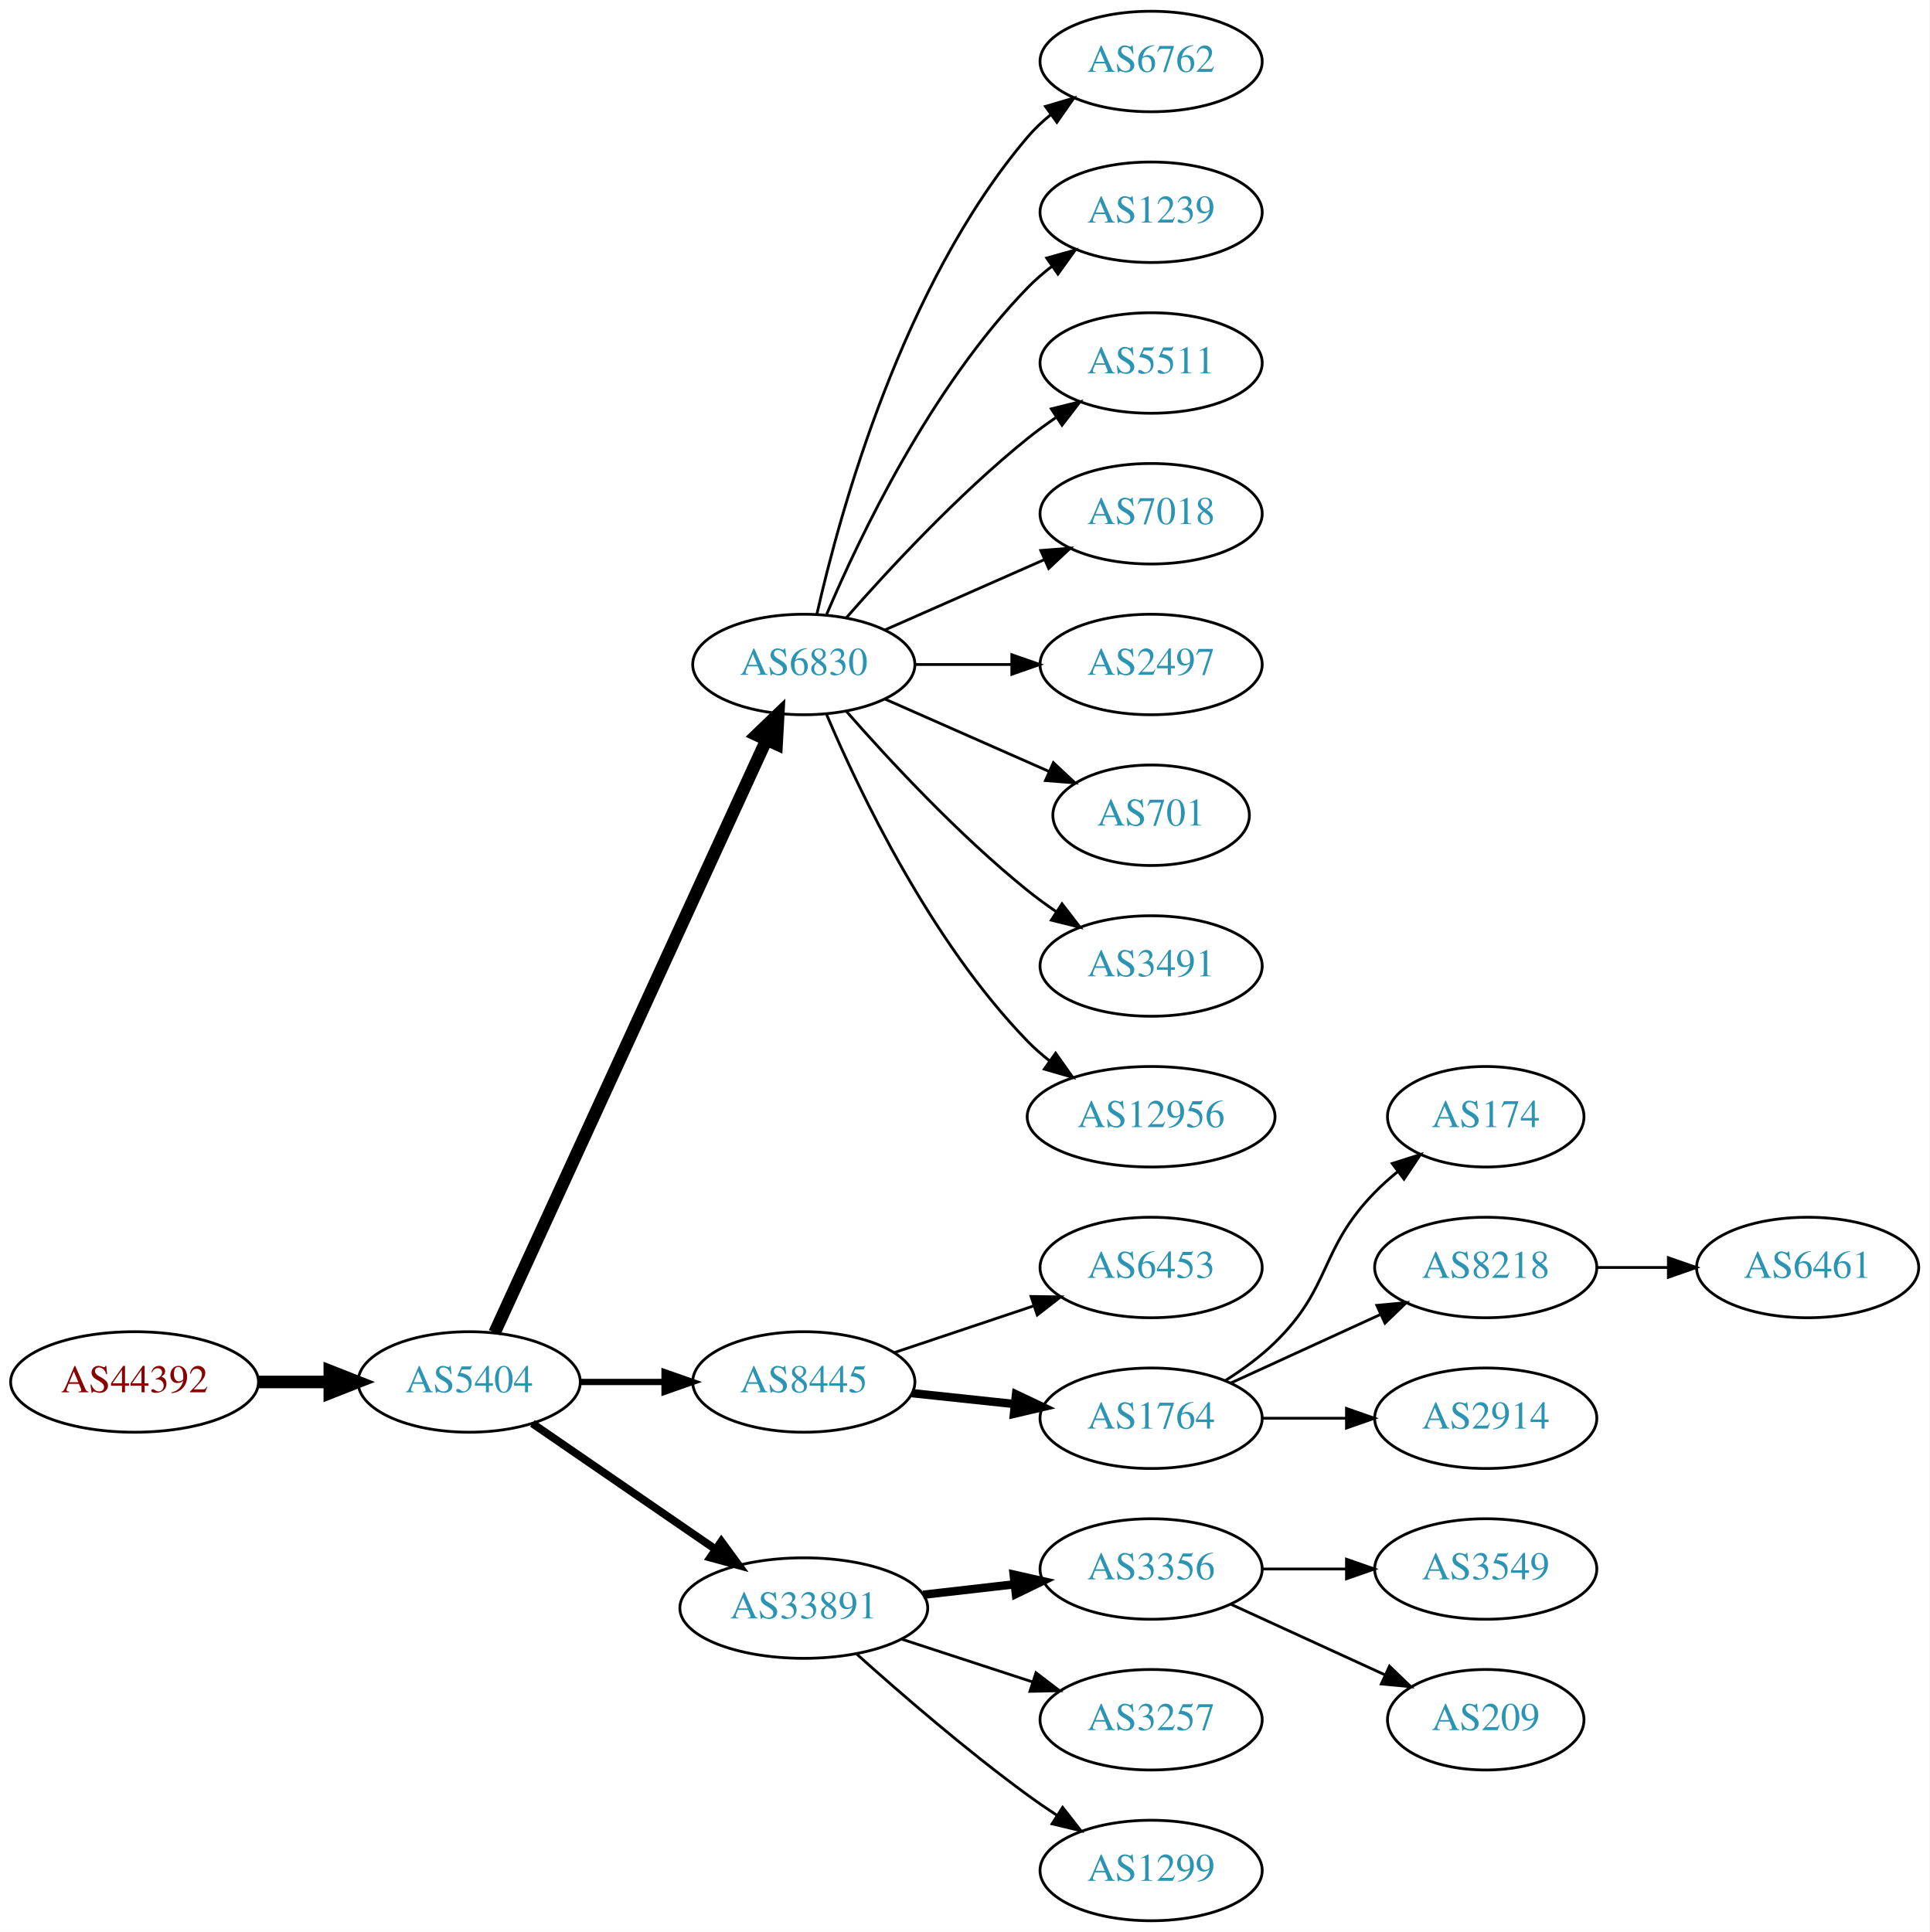
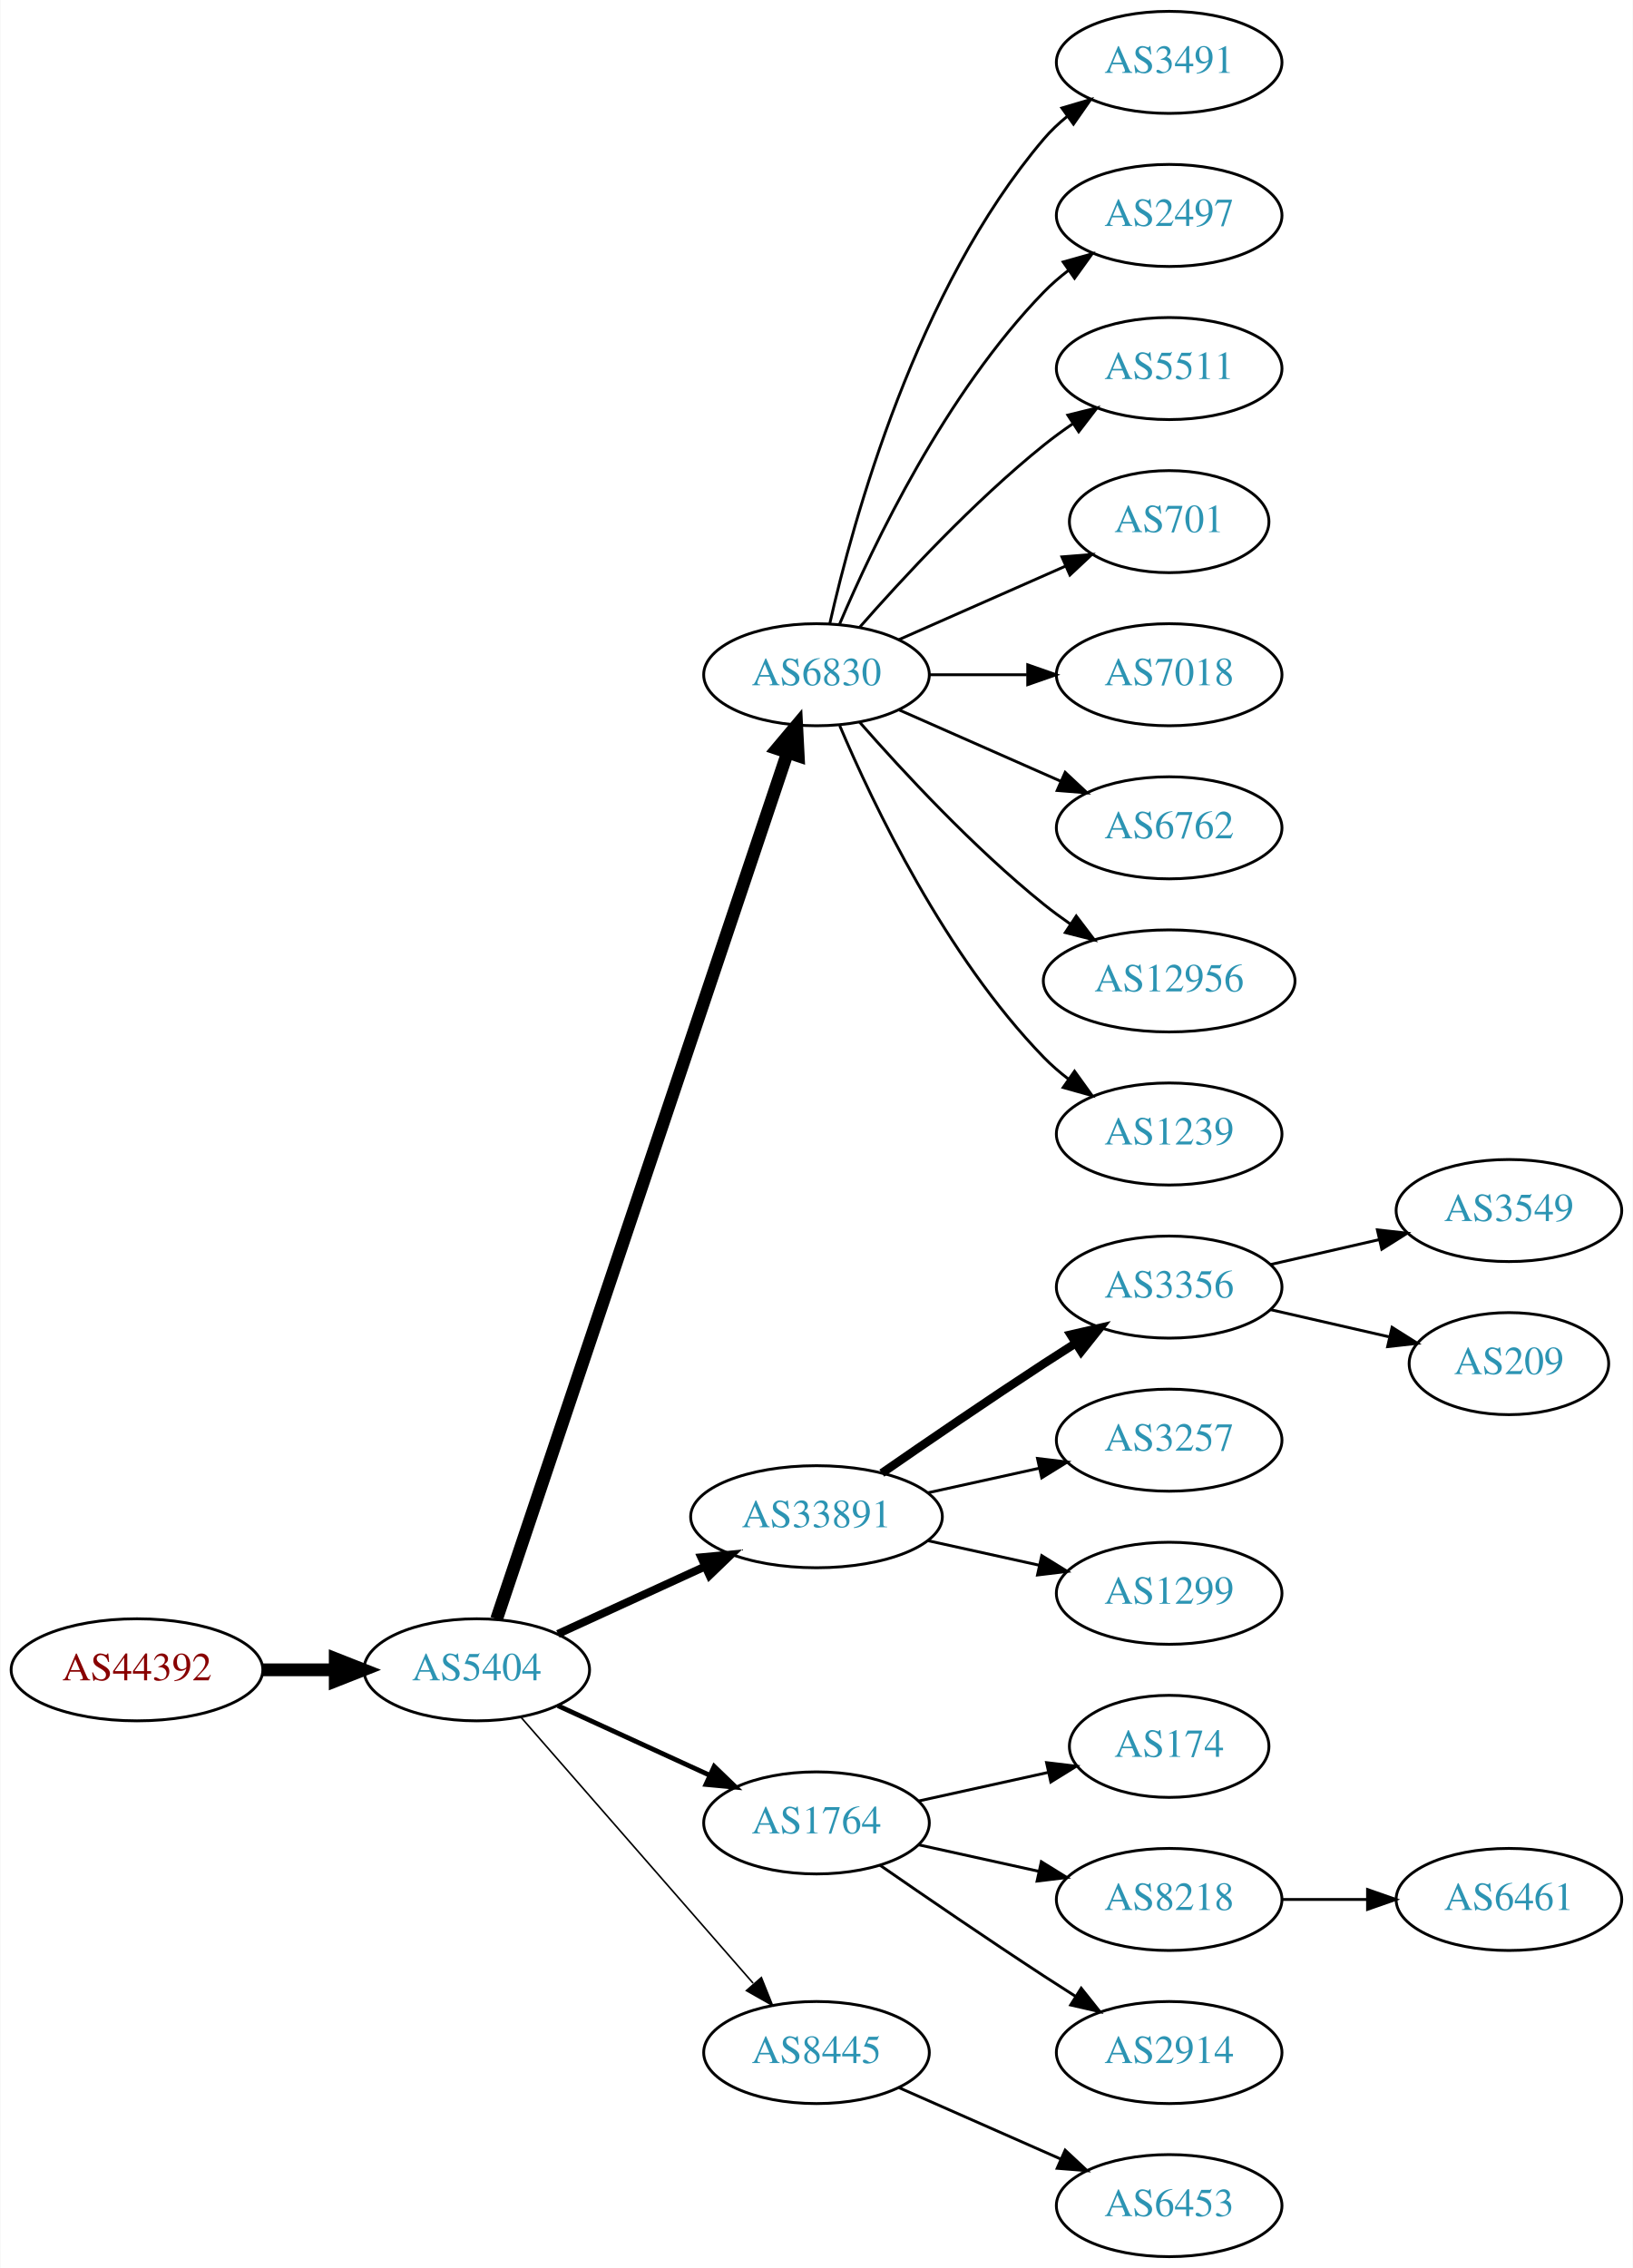
- <svg xmlns="http://www.w3.org/2000/svg" xmlns:xlink="http://www.w3.org/1999/xlink" width="691pt" height="692pt" viewBox="0.00 0.00 691.06 692.00">
-   <g id="graph0" class="graph" transform="scale(1 1) rotate(0) translate(4 688)">
-     <polygon fill="white" stroke="none" points="-4,4 -4,-688 687.055,-688 687.055,4 -4,4" />
+ <svg xmlns="http://www.w3.org/2000/svg" xmlns:xlink="http://www.w3.org/1999/xlink" width="576pt" height="800pt" viewBox="0.00 0.00 575.76 800.00">
+   <g id="graph0" class="graph" transform="scale(1 1) rotate(0) translate(4 796)">
+     <polygon fill="white" stroke="none" points="-4,4 -4,-796 571.762,-796 571.762,4 -4,4" />
    <g id="node1" class="node">
      <g id="a_node1">
        <a xlink:href="/asn/44392" xlink:title="AS44392 ~ Salzburger Flughafen GmbH [AT]">
-           <ellipse fill="#ffffff" stroke="black" cx="44.196" cy="-193" rx="44.393" ry="18" />
-           <text text-anchor="middle" x="44.196" y="-189.3" font-family="Times,serif" font-size="14.00" fill="#880000">AS44392</text>
+           <ellipse fill="#ffffff" stroke="black" cx="44.196" cy="-207" rx="44.393" ry="18" />
+           <text text-anchor="middle" x="44.196" y="-203.3" font-family="Times,serif" font-size="14.00" fill="#880000">AS44392</text>
        </a>
      </g>
    </g>
    <g id="node2" class="node">
      <g id="a_node2">
        <a xlink:href="/asn/5404" xlink:title="AS5404 ~ ASN conova communications GmbH [AT]">
-           <ellipse fill="#ffffff" stroke="black" cx="164.039" cy="-193" rx="39.794" ry="18" />
-           <text text-anchor="middle" x="164.039" y="-189.3" font-family="Times,serif" font-size="14.00" fill="#2c94b3">AS5404</text>
+           <ellipse fill="#ffffff" stroke="black" cx="164.039" cy="-207" rx="39.794" ry="18" />
+           <text text-anchor="middle" x="164.039" y="-203.3" font-family="Times,serif" font-size="14.00" fill="#2c94b3">AS5404</text>
        </a>
      </g>
    </g>
    <g id="edge1" class="edge">
-       <path fill="none" stroke="black" stroke-width="4.5" d="M88.407,-193C96.72,-193 105.482,-193 113.965,-193" />
-       <polygon fill="black" stroke="black" stroke-width="4.5" points="114.123,-196.938 124.123,-193 114.123,-189.063 114.123,-196.938" />
+       <path fill="none" stroke="black" stroke-width="4.5" d="M88.407,-207C96.72,-207 105.482,-207 113.965,-207" />
+       <polygon fill="black" stroke="black" stroke-width="4.5" points="114.123,-210.938 124.123,-207 114.123,-203.063 114.123,-210.938" />
    </g>
    <g id="node3" class="node">
      <g id="a_node3">
        <a xlink:href="/asn/6830" xlink:title="AS6830 ~ LibertyGlobal [AT]">
-           <ellipse fill="#ffffff" stroke="black" cx="283.881" cy="-450" rx="39.794" ry="18" />
-           <text text-anchor="middle" x="283.881" y="-446.3" font-family="Times,serif" font-size="14.00" fill="#2c94b3">AS6830</text>
+           <ellipse fill="#ffffff" stroke="black" cx="283.881" cy="-558" rx="39.794" ry="18" />
+           <text text-anchor="middle" x="283.881" y="-554.3" font-family="Times,serif" font-size="14.00" fill="#2c94b3">AS6830</text>
        </a>
      </g>
    </g>
    <g id="edge2" class="edge">
-       <path fill="none" stroke="black" stroke-width="4.5" d="M173.138,-210.665C193.363,-254.772 246.188,-369.976 270.413,-422.809" />
-       <polygon fill="black" stroke="black" stroke-width="4.5" points="266.977,-424.763 274.725,-432.212 274.136,-421.481 266.977,-424.763" />
+       <path fill="none" stroke="black" stroke-width="4.5" d="M171.044,-224.889C190.272,-282.16 250.409,-461.279 273.616,-530.403" />
+       <polygon fill="black" stroke="black" stroke-width="4.5" points="269.972,-531.921 276.887,-540.147 277.437,-529.414 269.972,-531.921" />
    </g>
    <g id="node4" class="node">
      <g id="a_node4">
-         <a xlink:href="/asn/8445" xlink:title="AS8445 ~ SALZBURG-AG-AS [AT]">
-           <ellipse fill="#ffffff" stroke="black" cx="283.881" cy="-193" rx="39.794" ry="18" />
-           <text text-anchor="middle" x="283.881" y="-189.3" font-family="Times,serif" font-size="14.00" fill="#2c94b3">AS8445</text>
+         <a xlink:href="/asn/33891" xlink:title="AS33891 ~ CORE-BACKBONE GMBH GLOBAL NETWORK [DE]">
+           <ellipse fill="#ffffff" stroke="black" cx="283.881" cy="-261" rx="44.393" ry="18" />
+           <text text-anchor="middle" x="283.881" y="-257.3" font-family="Times,serif" font-size="14.00" fill="#2c94b3">AS33891</text>
        </a>
      </g>
    </g>
    <g id="edge3" class="edge">
-       <path fill="none" stroke="black" stroke-width="2.25" d="M203.951,-193C213.505,-193 223.854,-193 233.817,-193" />
-       <polygon fill="black" stroke="black" stroke-width="2.25" points="234.009,-196.5 244.009,-193 234.009,-189.5 234.009,-196.5" />
+       <path fill="none" stroke="black" stroke-width="2.812" d="M192.667,-219.661C208.165,-226.762 227.732,-235.728 244.678,-243.494" />
+       <polygon fill="black" stroke="black" stroke-width="2.812" points="243.232,-246.681 253.781,-247.665 246.148,-240.317 243.232,-246.681" />
    </g>
    <g id="node5" class="node">
      <g id="a_node5">
-         <a xlink:href="/asn/33891" xlink:title="AS33891 ~ CORE-BACKBONE GMBH GLOBAL NETWORK [DE]">
-           <ellipse fill="#ffffff" stroke="black" cx="283.881" cy="-112" rx="44.393" ry="18" />
-           <text text-anchor="middle" x="283.881" y="-108.3" font-family="Times,serif" font-size="14.00" fill="#2c94b3">AS33891</text>
+         <a xlink:href="/asn/1764" xlink:title="AS1764 ~ NEXTLAYER-AS [AT]">
+           <ellipse fill="#ffffff" stroke="black" cx="283.881" cy="-153" rx="39.794" ry="18" />
+           <text text-anchor="middle" x="283.881" y="-149.3" font-family="Times,serif" font-size="14.00" fill="#2c94b3">AS1764</text>
        </a>
      </g>
    </g>
    <g id="edge4" class="edge">
-       <path fill="none" stroke="black" stroke-width="2.812" d="M186.653,-178.143C205.025,-165.515 231.618,-147.236 252.195,-133.093" />
-       <polygon fill="black" stroke="black" stroke-width="2.812" points="254.345,-135.862 260.603,-127.313 250.38,-130.093 254.345,-135.862" />
+       <path fill="none" stroke="black" stroke-width="1.688" d="M192.667,-194.339C208.624,-187.027 228.895,-177.739 246.178,-169.819" />
+       <polygon fill="black" stroke="black" stroke-width="1.688" points="247.793,-172.929 255.425,-165.581 244.876,-166.565 247.793,-172.929" />
    </g>
    <g id="node6" class="node">
      <g id="a_node6">
-         <a xlink:href="/asn/6762" xlink:title="AS6762 ~ TELECOM ITALIA SPARKLE S.p.A. [IT]">
-           <ellipse fill="#ffffff" stroke="black" cx="408.273" cy="-666" rx="39.794" ry="18" />
-           <text text-anchor="middle" x="408.273" y="-662.3" font-family="Times,serif" font-size="14.00" fill="#2c94b3">AS6762</text>
+         <a xlink:href="/asn/8445" xlink:title="AS8445 ~ SALZBURG-AG-AS [AT]">
+           <ellipse fill="#ffffff" stroke="black" cx="283.881" cy="-72" rx="39.794" ry="18" />
+           <text text-anchor="middle" x="283.881" y="-68.3" font-family="Times,serif" font-size="14.00" fill="#2c94b3">AS8445</text>
        </a>
      </g>
    </g>
    <g id="edge5" class="edge">
-       <path fill="none" stroke="black" d="M288.575,-468.075C296.715,-504.148 319.148,-586.14 364.077,-639 366.511,-641.864 369.328,-644.521 372.333,-646.961" />
-       <polygon fill="black" stroke="black" points="370.432,-649.905 380.593,-652.906 374.521,-644.224 370.432,-649.905" />
+       <path fill="none" stroke="black" stroke-width="0.562" d="M179.725,-190.175C200.302,-166.603 237.839,-123.6 261.512,-96.48" />
+       <polygon fill="black" stroke="black" stroke-width="0.562" points="264.44,-98.448 268.38,-88.613 259.167,-93.845 264.44,-98.448" />
    </g>
    <g id="node7" class="node">
      <g id="a_node7">
-         <a xlink:href="/asn/1239" xlink:title="AS1239 ~ Sprint [US]">
-           <ellipse fill="#ffffff" stroke="black" cx="408.273" cy="-612" rx="39.794" ry="18" />
-           <text text-anchor="middle" x="408.273" y="-608.3" font-family="Times,serif" font-size="14.00" fill="#2c94b3">AS1239</text>
+         <a xlink:href="/asn/3491" xlink:title="AS3491 ~ PCCW Global, Inc. [US]">
+           <ellipse fill="#ffffff" stroke="black" cx="408.273" cy="-774" rx="39.794" ry="18" />
+           <text text-anchor="middle" x="408.273" y="-770.3" font-family="Times,serif" font-size="14.00" fill="#2c94b3">AS3491</text>
        </a>
      </g>
    </g>
    <g id="edge6" class="edge">
-       <path fill="none" stroke="black" d="M292.072,-467.975C303.839,-495.682 329.413,-549.348 364.077,-585 366.697,-587.695 369.638,-590.239 372.721,-592.608" />
-       <polygon fill="black" stroke="black" points="370.887,-595.597 381.089,-598.455 374.896,-589.859 370.887,-595.597" />
+       <path fill="none" stroke="black" d="M288.575,-576.075C296.715,-612.148 319.148,-694.14 364.077,-747 366.511,-749.864 369.328,-752.521 372.333,-754.961" />
+       <polygon fill="black" stroke="black" points="370.432,-757.905 380.593,-760.906 374.521,-752.224 370.432,-757.905" />
    </g>
    <g id="node8" class="node">
      <g id="a_node8">
-         <a xlink:href="/asn/5511" xlink:title="AS5511 ~ Orange S.A. [FR]">
-           <ellipse fill="#ffffff" stroke="black" cx="408.273" cy="-558" rx="39.794" ry="18" />
-           <text text-anchor="middle" x="408.273" y="-554.3" font-family="Times,serif" font-size="14.00" fill="#2c94b3">AS5511</text>
+         <a xlink:href="/asn/2497" xlink:title="AS2497 ~ Internet Initiative Japan Inc. [JP]">
+           <ellipse fill="#ffffff" stroke="black" cx="408.273" cy="-720" rx="39.794" ry="18" />
+           <text text-anchor="middle" x="408.273" y="-716.3" font-family="Times,serif" font-size="14.00" fill="#2c94b3">AS2497</text>
        </a>
      </g>
    </g>
    <g id="edge7" class="edge">
-       <path fill="none" stroke="black" d="M299.033,-466.663C314.135,-483.894 339.256,-511.024 364.077,-531 367.333,-533.62 370.858,-536.192 374.442,-538.646" />
-       <polygon fill="black" stroke="black" points="372.53,-541.577 382.815,-544.121 376.361,-535.719 372.53,-541.577" />
+       <path fill="none" stroke="black" d="M292.072,-575.975C303.839,-603.682 329.413,-657.348 364.077,-693 366.697,-695.695 369.638,-698.239 372.721,-700.608" />
+       <polygon fill="black" stroke="black" points="370.887,-703.597 381.089,-706.455 374.896,-697.859 370.887,-703.597" />
    </g>
    <g id="node9" class="node">
      <g id="a_node9">
-         <a xlink:href="/asn/7018" xlink:title="AS7018 ~ AT&amp;T Services, Inc. [US]">
-           <ellipse fill="#ffffff" stroke="black" cx="408.273" cy="-504" rx="39.794" ry="18" />
-           <text text-anchor="middle" x="408.273" y="-500.3" font-family="Times,serif" font-size="14.00" fill="#2c94b3">AS7018</text>
+         <a xlink:href="/asn/5511" xlink:title="AS5511 ~ Orange S.A. [FR]">
+           <ellipse fill="#ffffff" stroke="black" cx="408.273" cy="-666" rx="39.794" ry="18" />
+           <text text-anchor="middle" x="408.273" y="-662.3" font-family="Times,serif" font-size="14.00" fill="#2c94b3">AS5511</text>
        </a>
      </g>
    </g>
    <g id="edge8" class="edge">
-       <path fill="none" stroke="black" d="M312.96,-462.389C329.908,-469.866 351.706,-479.483 370.075,-487.588" />
-       <polygon fill="black" stroke="black" points="368.763,-490.834 379.325,-491.669 371.589,-484.43 368.763,-490.834" />
+       <path fill="none" stroke="black" d="M299.033,-574.663C314.135,-591.894 339.256,-619.024 364.077,-639 367.333,-641.62 370.858,-644.192 374.442,-646.646" />
+       <polygon fill="black" stroke="black" points="372.53,-649.577 382.815,-652.121 376.361,-643.719 372.53,-649.577" />
    </g>
    <g id="node10" class="node">
      <g id="a_node10">
-         <a xlink:href="/asn/2497" xlink:title="AS2497 ~ Internet Initiative Japan Inc. [JP]">
-           <ellipse fill="#ffffff" stroke="black" cx="408.273" cy="-450" rx="39.794" ry="18" />
-           <text text-anchor="middle" x="408.273" y="-446.3" font-family="Times,serif" font-size="14.00" fill="#2c94b3">AS2497</text>
+         <a xlink:href="/asn/701" xlink:title="AS701 ~ UUNET [US]">
+           <ellipse fill="#ffffff" stroke="black" cx="408.273" cy="-612" rx="35.194" ry="18" />
+           <text text-anchor="middle" x="408.273" y="-608.3" font-family="Times,serif" font-size="14.00" fill="#2c94b3">AS701</text>
        </a>
      </g>
    </g>
    <g id="edge9" class="edge">
-       <path fill="none" stroke="black" d="M323.607,-450C334.545,-450 346.596,-450 358.062,-450" />
-       <polygon fill="black" stroke="black" points="358.38,-453.5 368.38,-450 358.38,-446.5 358.38,-453.5" />
+       <path fill="none" stroke="black" d="M312.96,-570.389C330.389,-578.078 352.946,-588.031 371.63,-596.274" />
+       <polygon fill="black" stroke="black" points="370.438,-599.573 381,-600.408 373.263,-593.169 370.438,-599.573" />
    </g>
    <g id="node11" class="node">
      <g id="a_node11">
-         <a xlink:href="/asn/701" xlink:title="AS701 ~ UUNET [US]">
-           <ellipse fill="#ffffff" stroke="black" cx="408.273" cy="-396" rx="35.194" ry="18" />
-           <text text-anchor="middle" x="408.273" y="-392.3" font-family="Times,serif" font-size="14.00" fill="#2c94b3">AS701</text>
+         <a xlink:href="/asn/7018" xlink:title="AS7018 ~ AT&amp;T Services, Inc. [US]">
+           <ellipse fill="#ffffff" stroke="black" cx="408.273" cy="-558" rx="39.794" ry="18" />
+           <text text-anchor="middle" x="408.273" y="-554.3" font-family="Times,serif" font-size="14.00" fill="#2c94b3">AS7018</text>
        </a>
      </g>
    </g>
    <g id="edge10" class="edge">
-       <path fill="none" stroke="black" d="M312.96,-437.611C330.389,-429.922 352.946,-419.969 371.63,-411.726" />
-       <polygon fill="black" stroke="black" points="373.263,-414.831 381,-407.592 370.438,-408.427 373.263,-414.831" />
+       <path fill="none" stroke="black" d="M323.607,-558C334.545,-558 346.596,-558 358.062,-558" />
+       <polygon fill="black" stroke="black" points="358.38,-561.5 368.38,-558 358.38,-554.5 358.38,-561.5" />
    </g>
    <g id="node12" class="node">
      <g id="a_node12">
-         <a xlink:href="/asn/3491" xlink:title="AS3491 ~ PCCW Global, Inc. [US]">
-           <ellipse fill="#ffffff" stroke="black" cx="408.273" cy="-342" rx="39.794" ry="18" />
-           <text text-anchor="middle" x="408.273" y="-338.3" font-family="Times,serif" font-size="14.00" fill="#2c94b3">AS3491</text>
+         <a xlink:href="/asn/6762" xlink:title="AS6762 ~ TELECOM ITALIA SPARKLE S.p.A. [IT]">
+           <ellipse fill="#ffffff" stroke="black" cx="408.273" cy="-504" rx="39.794" ry="18" />
+           <text text-anchor="middle" x="408.273" y="-500.3" font-family="Times,serif" font-size="14.00" fill="#2c94b3">AS6762</text>
        </a>
      </g>
    </g>
    <g id="edge11" class="edge">
-       <path fill="none" stroke="black" d="M299.033,-433.337C314.135,-416.106 339.256,-388.976 364.077,-369 367.333,-366.38 370.858,-363.808 374.442,-361.354" />
-       <polygon fill="black" stroke="black" points="376.361,-364.281 382.815,-355.879 372.53,-358.423 376.361,-364.281" />
+       <path fill="none" stroke="black" d="M312.96,-545.611C329.908,-538.134 351.706,-528.517 370.075,-520.412" />
+       <polygon fill="black" stroke="black" points="371.589,-523.57 379.325,-516.331 368.763,-517.166 371.589,-523.57" />
    </g>
    <g id="node13" class="node">
      <g id="a_node13">
        <a xlink:href="/asn/12956" xlink:title="AS12956 ~ TELXIUS [ES]">
-           <ellipse fill="#ffffff" stroke="black" cx="408.273" cy="-288" rx="44.393" ry="18" />
-           <text text-anchor="middle" x="408.273" y="-284.3" font-family="Times,serif" font-size="14.00" fill="#2c94b3">AS12956</text>
+           <ellipse fill="#ffffff" stroke="black" cx="408.273" cy="-450" rx="44.393" ry="18" />
+           <text text-anchor="middle" x="408.273" y="-446.3" font-family="Times,serif" font-size="14.00" fill="#2c94b3">AS12956</text>
        </a>
      </g>
    </g>
    <g id="edge12" class="edge">
-       <path fill="none" stroke="black" d="M292.072,-432.025C303.839,-404.318 329.413,-350.652 364.077,-315 366.493,-312.515 369.182,-310.158 372.003,-307.949" />
-       <polygon fill="black" stroke="black" points="374.067,-310.775 380.187,-302.127 370.01,-305.071 374.067,-310.775" />
+       <path fill="none" stroke="black" d="M299.033,-541.337C314.135,-524.106 339.256,-496.976 364.077,-477 367.005,-474.643 370.152,-472.325 373.363,-470.098" />
+       <polygon fill="black" stroke="black" points="375.499,-472.882 381.911,-464.448 371.639,-467.042 375.499,-472.882" />
    </g>
    <g id="node14" class="node">
      <g id="a_node14">
-         <a xlink:href="/asn/6453" xlink:title="AS6453 ~ TATA COMMUNICATIONS (AMERICA) INC [US]">
-           <ellipse fill="#ffffff" stroke="black" cx="408.273" cy="-234" rx="39.794" ry="18" />
-           <text text-anchor="middle" x="408.273" y="-230.3" font-family="Times,serif" font-size="14.00" fill="#2c94b3">AS6453</text>
+         <a xlink:href="/asn/1239" xlink:title="AS1239 ~ Sprint [US]">
+           <ellipse fill="#ffffff" stroke="black" cx="408.273" cy="-396" rx="39.794" ry="18" />
+           <text text-anchor="middle" x="408.273" y="-392.3" font-family="Times,serif" font-size="14.00" fill="#2c94b3">AS1239</text>
        </a>
      </g>
    </g>
    <g id="edge13" class="edge">
-       <path fill="none" stroke="black" d="M316.4,-203.559C331.533,-208.628 349.86,-214.767 366.081,-220.201" />
-       <polygon fill="black" stroke="black" points="365.267,-223.62 375.861,-223.477 367.491,-216.982 365.267,-223.62" />
+       <path fill="none" stroke="black" d="M292.072,-540.025C303.839,-512.318 329.413,-458.652 364.077,-423 366.697,-420.305 369.638,-417.761 372.721,-415.392" />
+       <polygon fill="black" stroke="black" points="374.896,-418.141 381.089,-409.545 370.887,-412.403 374.896,-418.141" />
    </g>
    <g id="node15" class="node">
      <g id="a_node15">
-         <a xlink:href="/asn/1764" xlink:title="AS1764 ~ NEXTLAYER-AS [AT]">
-           <ellipse fill="#ffffff" stroke="black" cx="408.273" cy="-180" rx="39.794" ry="18" />
-           <text text-anchor="middle" x="408.273" y="-176.3" font-family="Times,serif" font-size="14.00" fill="#2c94b3">AS1764</text>
+         <a xlink:href="/asn/3356" xlink:title="AS3356 ~ Level 3 Parent, LLC [US]">
+           <ellipse fill="#ffffff" stroke="black" cx="408.273" cy="-342" rx="39.794" ry="18" />
+           <text text-anchor="middle" x="408.273" y="-338.3" font-family="Times,serif" font-size="14.00" fill="#2c94b3">AS3356</text>
        </a>
      </g>
    </g>
    <g id="edge14" class="edge">
-       <path fill="none" stroke="black" stroke-width="3" d="M322.602,-188.993C334.235,-187.758 347.202,-186.381 359.423,-185.083" />
-       <polygon fill="black" stroke="black" stroke-width="3" points="359.892,-188.552 369.467,-184.016 359.153,-181.592 359.892,-188.552" />
+       <path fill="none" stroke="black" stroke-width="3" d="M306.912,-276.367C322.714,-287.305 344.571,-302.261 364.077,-315 367.659,-317.339 371.43,-319.759 375.19,-322.144" />
+       <polygon fill="black" stroke="black" stroke-width="3" points="373.523,-325.231 383.851,-327.596 377.252,-319.307 373.523,-325.231" />
+     </g>
+     <g id="node16" class="node">
+       <g id="a_node16">
+         <a xlink:href="/asn/3257" xlink:title="AS3257 ~ GTT [DE]">
+           <ellipse fill="#ffffff" stroke="black" cx="408.273" cy="-288" rx="39.794" ry="18" />
+           <text text-anchor="middle" x="408.273" y="-284.3" font-family="Times,serif" font-size="14.00" fill="#2c94b3">AS3257</text>
+         </a>
+       </g>
+     </g>
+     <g id="edge15" class="edge">
+       <path fill="none" stroke="black" d="M323.271,-269.469C335.662,-272.202 349.509,-275.257 362.329,-278.085" />
+       <polygon fill="black" stroke="black" points="361.825,-281.558 372.344,-280.295 363.333,-274.722 361.825,-281.558" />
+     </g>
+     <g id="node17" class="node">
+       <g id="a_node17">
+         <a xlink:href="/asn/1299" xlink:title="AS1299 ~ Telia Carrier [EU]">
+           <ellipse fill="#ffffff" stroke="black" cx="408.273" cy="-234" rx="39.794" ry="18" />
+           <text text-anchor="middle" x="408.273" y="-230.3" font-family="Times,serif" font-size="14.00" fill="#2c94b3">AS1299</text>
+         </a>
+       </g>
+     </g>
+     <g id="edge16" class="edge">
+       <path fill="none" stroke="black" d="M323.271,-252.531C335.662,-249.798 349.509,-246.743 362.329,-243.915" />
+       <polygon fill="black" stroke="black" points="363.333,-247.278 372.344,-241.705 361.825,-240.442 363.333,-247.278" />
+     </g>
+     <g id="node20" class="node">
+       <g id="a_node20">
+         <a xlink:href="/asn/174" xlink:title="AS174 ~ Cogent Communications [US]">
+           <ellipse fill="#ffffff" stroke="black" cx="408.273" cy="-180" rx="35.194" ry="18" />
+           <text text-anchor="middle" x="408.273" y="-176.3" font-family="Times,serif" font-size="14.00" fill="#2c94b3">AS174</text>
+         </a>
+       </g>
+     </g>
+     <g id="edge19" class="edge">
+       <path fill="none" stroke="black" d="M319.954,-160.737C334.187,-163.877 350.742,-167.529 365.586,-170.804" />
+       <polygon fill="black" stroke="black" points="365.021,-174.263 375.54,-173 366.529,-167.428 365.021,-174.263" />
+     </g>
+     <g id="node21" class="node">
+       <g id="a_node21">
+         <a xlink:href="/asn/8218" xlink:title="AS8218 ~ legacy Neotelecoms [FR]">
+           <ellipse fill="#ffffff" stroke="black" cx="408.273" cy="-126" rx="39.794" ry="18" />
+           <text text-anchor="middle" x="408.273" y="-122.3" font-family="Times,serif" font-size="14.00" fill="#2c94b3">AS8218</text>
+         </a>
+       </g>
+     </g>
+     <g id="edge20" class="edge">
+       <path fill="none" stroke="black" d="M319.954,-145.263C333.141,-142.354 348.321,-139.005 362.287,-135.924" />
+       <polygon fill="black" stroke="black" points="363.184,-139.31 372.196,-133.738 361.676,-132.475 363.184,-139.31" />
+     </g>
+     <g id="node22" class="node">
+       <g id="a_node22">
+         <a xlink:href="/asn/2914" xlink:title="AS2914 ~ NTT America, Inc. [US]">
+           <ellipse fill="#ffffff" stroke="black" cx="408.273" cy="-72" rx="39.794" ry="18" />
+           <text text-anchor="middle" x="408.273" y="-68.3" font-family="Times,serif" font-size="14.00" fill="#2c94b3">AS2914</text>
+         </a>
+       </g>
+     </g>
+     <g id="edge21" class="edge">
+       <path fill="none" stroke="black" d="M306.238,-138.099C322.089,-127.123 344.292,-111.921 364.077,-99 367.659,-96.661 371.43,-94.241 375.19,-91.856" />
+       <polygon fill="black" stroke="black" points="377.252,-94.693 383.851,-86.404 373.523,-88.769 377.252,-94.693" />
+     </g>
+     <g id="node24" class="node">
+       <g id="a_node24">
+         <a xlink:href="/asn/6453" xlink:title="AS6453 ~ TATA COMMUNICATIONS (AMERICA) INC [US]">
+           <ellipse fill="#ffffff" stroke="black" cx="408.273" cy="-18" rx="39.794" ry="18" />
+           <text text-anchor="middle" x="408.273" y="-14.3" font-family="Times,serif" font-size="14.00" fill="#2c94b3">AS6453</text>
+         </a>
+       </g>
+     </g>
+     <g id="edge23" class="edge">
+       <path fill="none" stroke="black" d="M312.96,-59.611C329.908,-52.134 351.706,-42.517 370.075,-34.412" />
+       <polygon fill="black" stroke="black" points="371.589,-37.57 379.325,-30.331 368.763,-31.166 371.589,-37.57" />
+     </g>
+     <g id="node18" class="node">
+       <g id="a_node18">
+         <a xlink:href="/asn/3549" xlink:title="AS3549 ~ Level 3 Parent, LLC [US]">
+           <ellipse fill="#ffffff" stroke="black" cx="528.116" cy="-369" rx="39.794" ry="18" />
+           <text text-anchor="middle" x="528.116" y="-365.3" font-family="Times,serif" font-size="14.00" fill="#2c94b3">AS3549</text>
+         </a>
+       </g>
+     </g>
+     <g id="edge17" class="edge">
+       <path fill="none" stroke="black" d="M443.993,-349.955C455.993,-352.704 469.613,-355.825 482.306,-358.733" />
+       <polygon fill="black" stroke="black" points="481.708,-362.187 492.238,-361.009 483.272,-355.364 481.708,-362.187" />
    </g>
    <g id="node19" class="node">
      <g id="a_node19">
-         <a xlink:href="/asn/3356" xlink:title="AS3356 ~ Level 3 Parent, LLC [US]">
-           <ellipse fill="#ffffff" stroke="black" cx="408.273" cy="-126" rx="39.794" ry="18" />
-           <text text-anchor="middle" x="408.273" y="-122.3" font-family="Times,serif" font-size="14.00" fill="#2c94b3">AS3356</text>
+         <a xlink:href="/asn/209" xlink:title="AS209 ~ CenturyLink Communications, LLC [US]">
+           <ellipse fill="#ffffff" stroke="black" cx="528.116" cy="-315" rx="35.194" ry="18" />
+           <text text-anchor="middle" x="528.116" y="-311.3" font-family="Times,serif" font-size="14.00" fill="#2c94b3">AS209</text>
        </a>
      </g>
    </g>
    <g id="edge18" class="edge">
-       <path fill="none" stroke="black" stroke-width="3" d="M326.659,-116.779C337.155,-117.979 348.501,-119.277 359.274,-120.51" />
-       <polygon fill="black" stroke="black" stroke-width="3" points="359.048,-124.006 369.381,-121.666 359.843,-117.052 359.048,-124.006" />
-     </g>
-     <g id="node20" class="node">
-       <g id="a_node20">
-         <a xlink:href="/asn/3257" xlink:title="AS3257 ~ GTT [DE]">
-           <ellipse fill="#ffffff" stroke="black" cx="408.273" cy="-72" rx="39.794" ry="18" />
-           <text text-anchor="middle" x="408.273" y="-68.3" font-family="Times,serif" font-size="14.00" fill="#2c94b3">AS3257</text>
-         </a>
-       </g>
-     </g>
-     <g id="edge19" class="edge">
-       <path fill="none" stroke="black" d="M318.974,-100.858C333.48,-96.117 350.531,-90.544 365.762,-85.567" />
-       <polygon fill="black" stroke="black" points="367.045,-88.829 375.463,-82.396 364.871,-82.176 367.045,-88.829" />
-     </g>
-     <g id="node21" class="node">
-       <g id="a_node21">
-         <a xlink:href="/asn/1299" xlink:title="AS1299 ~ Telia Carrier [EU]">
-           <ellipse fill="#ffffff" stroke="black" cx="408.273" cy="-18" rx="39.794" ry="18" />
-           <text text-anchor="middle" x="408.273" y="-14.3" font-family="Times,serif" font-size="14.00" fill="#2c94b3">AS1299</text>
-         </a>
-       </g>
-     </g>
-     <g id="edge20" class="edge">
-       <path fill="none" stroke="black" d="M302.835,-95.522C318.504,-81.46 342.11,-61.03 364.077,-45 367.453,-42.537 371.054,-40.063 374.682,-37.667" />
-       <polygon fill="black" stroke="black" points="376.582,-40.606 383.104,-32.256 372.799,-34.716 376.582,-40.606" />
-     </g>
-     <g id="node16" class="node">
-       <g id="a_node16">
-         <a xlink:href="/asn/174" xlink:title="AS174 ~ Cogent Communications [US]">
-           <ellipse fill="#ffffff" stroke="black" cx="528.116" cy="-288" rx="35.194" ry="18" />
-           <text text-anchor="middle" x="528.116" y="-284.3" font-family="Times,serif" font-size="14.00" fill="#2c94b3">AS174</text>
-         </a>
-       </g>
-     </g>
-     <g id="edge15" class="edge">
-       <path fill="none" stroke="black" d="M434.802,-193.462C440.965,-197.362 447.267,-201.948 452.469,-207 473.163,-227.094 468.297,-240.383 488.469,-261 490.949,-263.534 493.695,-265.983 496.548,-268.304" />
-       <polygon fill="black" stroke="black" points="494.639,-271.248 504.733,-274.468 498.85,-265.657 494.639,-271.248" />
-     </g>
-     <g id="node17" class="node">
-       <g id="a_node17">
-         <a xlink:href="/asn/8218" xlink:title="AS8218 ~ legacy Neotelecoms [FR]">
-           <ellipse fill="#ffffff" stroke="black" cx="528.116" cy="-234" rx="39.794" ry="18" />
-           <text text-anchor="middle" x="528.116" y="-230.3" font-family="Times,serif" font-size="14.00" fill="#2c94b3">AS8218</text>
-         </a>
-       </g>
-     </g>
-     <g id="edge16" class="edge">
-       <path fill="none" stroke="black" d="M436.902,-192.661C452.859,-199.973 473.13,-209.261 490.412,-217.181" />
-       <polygon fill="black" stroke="black" points="489.111,-220.435 499.66,-221.419 492.027,-214.071 489.111,-220.435" />
-     </g>
-     <g id="node18" class="node">
-       <g id="a_node18">
-         <a xlink:href="/asn/2914" xlink:title="AS2914 ~ NTT America, Inc. [US]">
-           <ellipse fill="#ffffff" stroke="black" cx="528.116" cy="-180" rx="39.794" ry="18" />
-           <text text-anchor="middle" x="528.116" y="-176.3" font-family="Times,serif" font-size="14.00" fill="#2c94b3">AS2914</text>
-         </a>
-       </g>
-     </g>
-     <g id="edge17" class="edge">
-       <path fill="none" stroke="black" d="M448.186,-180C457.739,-180 468.089,-180 478.052,-180" />
-       <polygon fill="black" stroke="black" points="478.244,-183.5 488.244,-180 478.244,-176.5 478.244,-183.5" />
-     </g>
-     <g id="node24" class="node">
-       <g id="a_node24">
+       <path fill="none" stroke="black" d="M443.993,-334.045C457.085,-331.045 472.107,-327.604 485.748,-324.478" />
+       <polygon fill="black" stroke="black" points="486.89,-327.807 495.855,-322.162 485.326,-320.984 486.89,-327.807" />
+     </g>
+     <g id="node23" class="node">
+       <g id="a_node23">
        <a xlink:href="/asn/6461" xlink:title="AS6461 ~ Zayo Bandwidth [US]">
-           <ellipse fill="#ffffff" stroke="black" cx="643.409" cy="-234" rx="39.794" ry="18" />
-           <text text-anchor="middle" x="643.409" y="-230.3" font-family="Times,serif" font-size="14.00" fill="#2c94b3">AS6461</text>
-         </a>
-       </g>
-     </g>
-     <g id="edge23" class="edge">
-       <path fill="none" stroke="black" d="M567.788,-234C575.991,-234 584.755,-234 593.287,-234" />
-       <polygon fill="black" stroke="black" points="593.526,-237.5 603.526,-234 593.526,-230.5 593.526,-237.5" />
-     </g>
-     <g id="node22" class="node">
-       <g id="a_node22">
-         <a xlink:href="/asn/3549" xlink:title="AS3549 ~ Level 3 Parent, LLC [US]">
          <ellipse fill="#ffffff" stroke="black" cx="528.116" cy="-126" rx="39.794" ry="18" />
-           <text text-anchor="middle" x="528.116" y="-122.3" font-family="Times,serif" font-size="14.00" fill="#2c94b3">AS3549</text>
-         </a>
-       </g>
-     </g>
-     <g id="edge21" class="edge">
+           <text text-anchor="middle" x="528.116" y="-122.3" font-family="Times,serif" font-size="14.00" fill="#2c94b3">AS6461</text>
+         </a>
+       </g>
+     </g>
+     <g id="edge22" class="edge">
      <path fill="none" stroke="black" d="M448.186,-126C457.739,-126 468.089,-126 478.052,-126" />
      <polygon fill="black" stroke="black" points="478.244,-129.5 488.244,-126 478.244,-122.5 478.244,-129.5" />
    </g>
-     <g id="node23" class="node">
-       <g id="a_node23">
-         <a xlink:href="/asn/209" xlink:title="AS209 ~ CenturyLink Communications, LLC [US]">
-           <ellipse fill="#ffffff" stroke="black" cx="528.116" cy="-72" rx="35.194" ry="18" />
-           <text text-anchor="middle" x="528.116" y="-68.3" font-family="Times,serif" font-size="14.00" fill="#2c94b3">AS209</text>
-         </a>
-       </g>
-     </g>
-     <g id="edge22" class="edge">
-       <path fill="none" stroke="black" d="M436.902,-113.339C453.318,-105.817 474.3,-96.202 491.897,-88.139" />
-       <polygon fill="black" stroke="black" points="493.641,-91.189 501.274,-83.842 490.725,-84.826 493.641,-91.189" />
-     </g>
  </g>
</svg>
